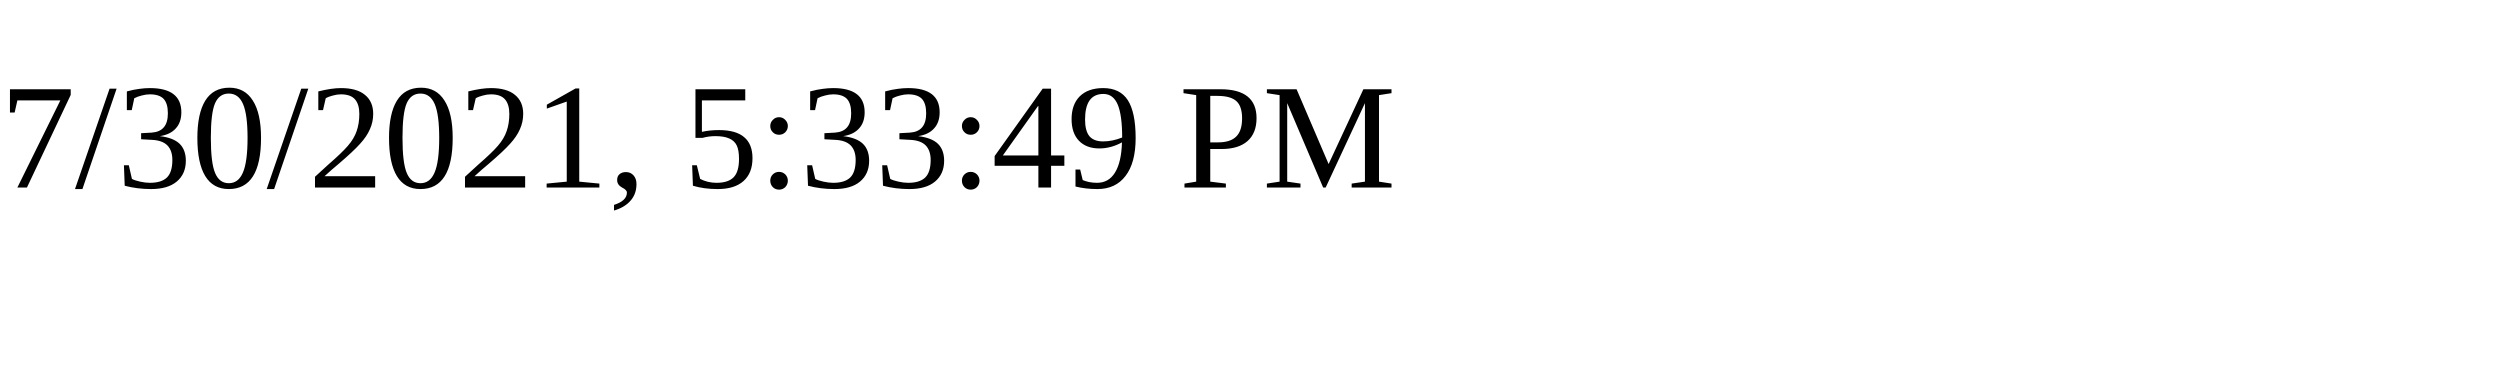
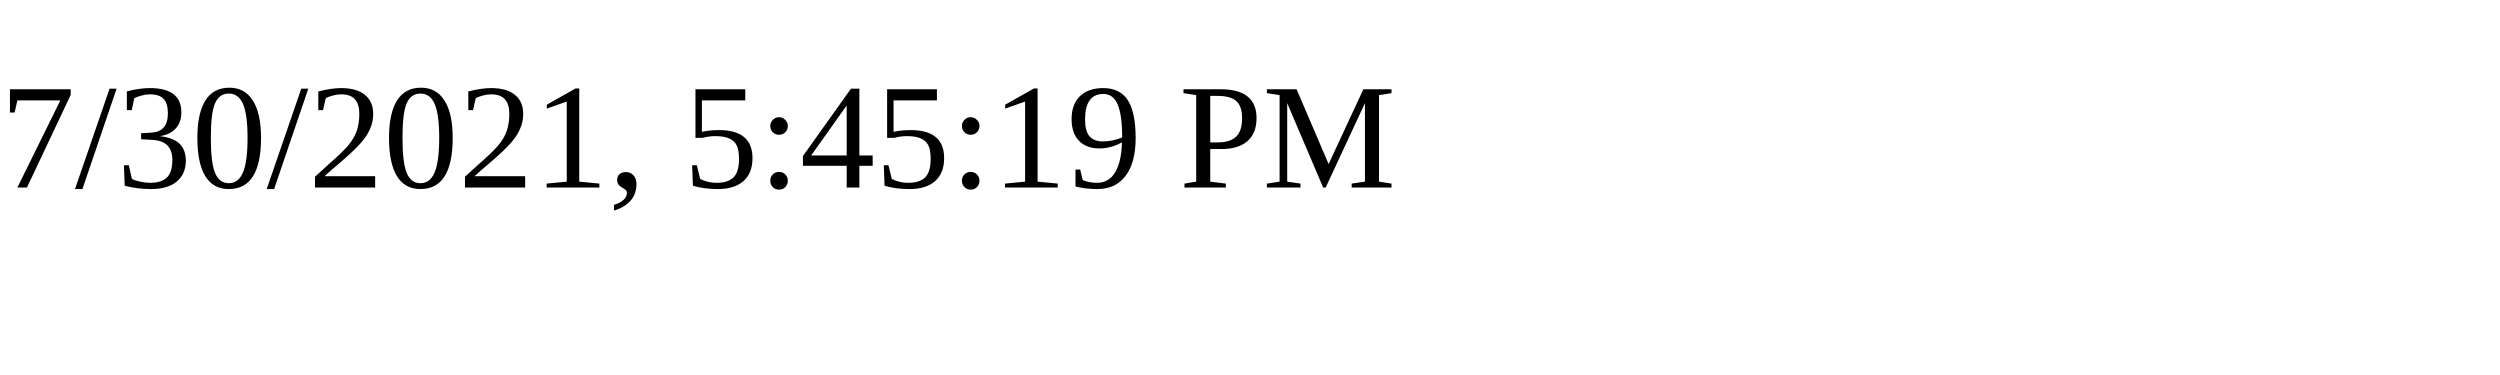
<svg xmlns="http://www.w3.org/2000/svg" height="30" width="200">
-   <text x="0" y="15">7/30/2021, 5:33:49 PM</text>
+   <text x="0" y="15">7/30/2021, 5:45:19 PM</text>
</svg>
